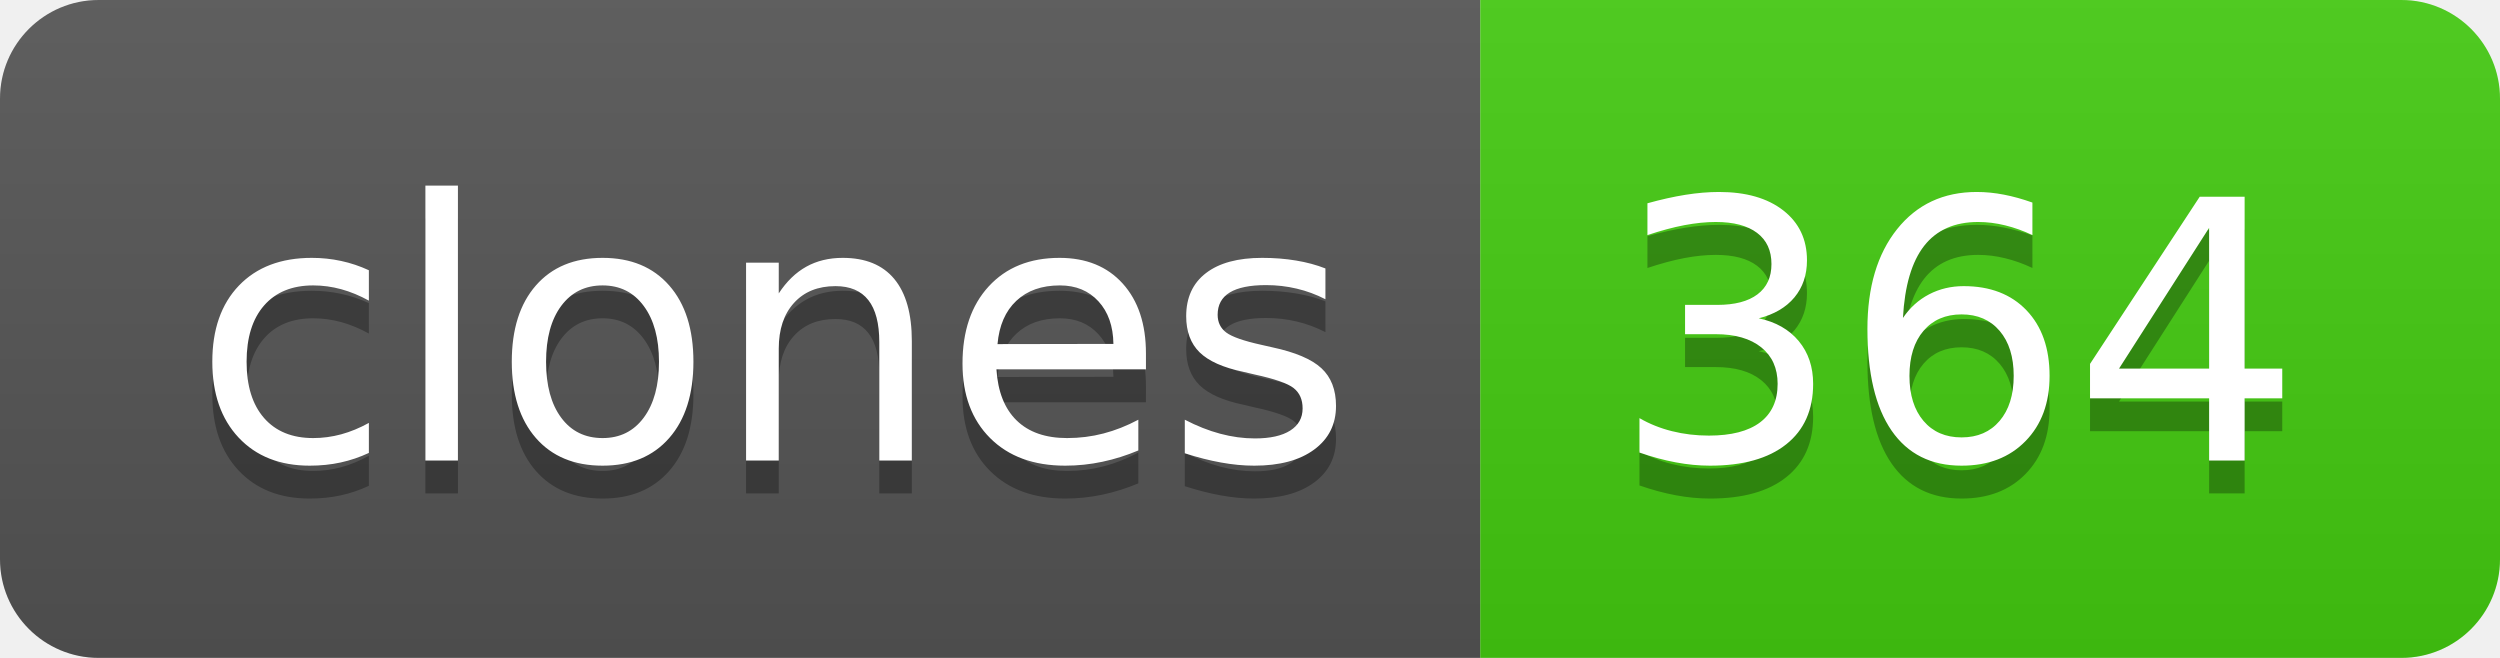
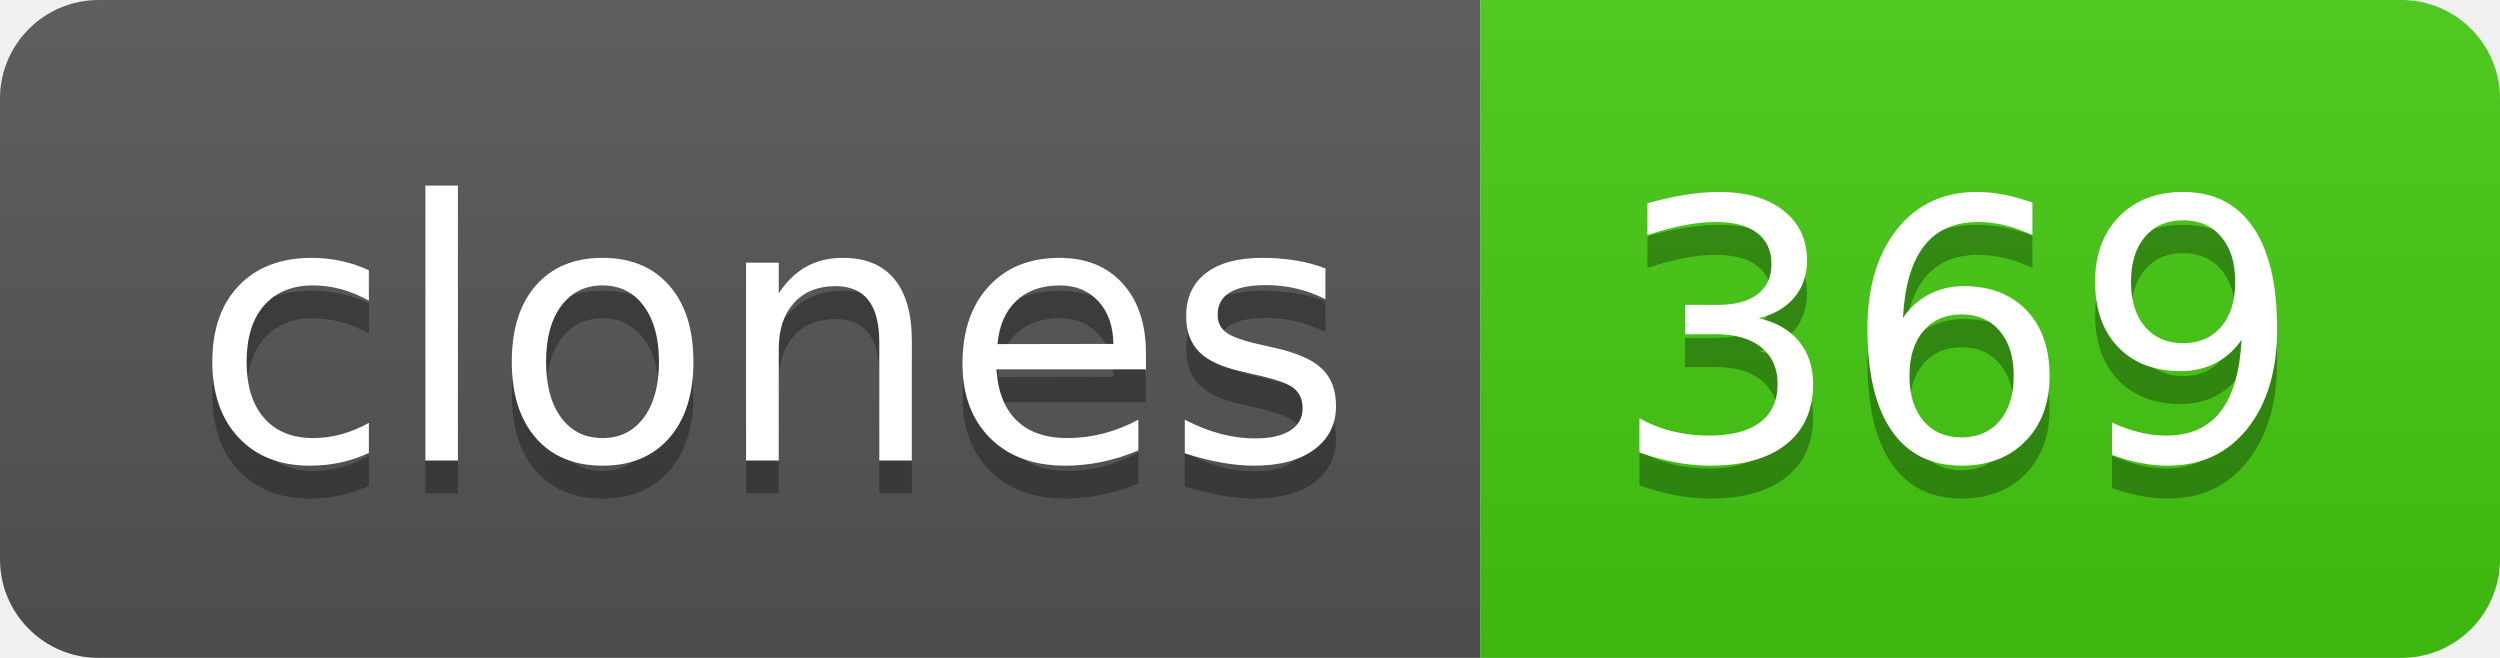
- <svg xmlns="http://www.w3.org/2000/svg" width="76" height="20" role="img" aria-label="clones: 364">
+ <svg xmlns="http://www.w3.org/2000/svg" width="76" height="20" role="img" aria-label="clones: 369">
  <linearGradient id="s" x2="0" y2="100%">
    <stop offset="0" stop-color="#bbb" stop-opacity=".1" />
    <stop offset="1" stop-opacity=".1" />
  </linearGradient>
  <clipPath id="r">
    <rect width="76" height="20" rx="3" fill="#fff" />
  </clipPath>
  <g clip-path="url(#r)">
    <rect width="45" height="20" fill="#555" />
    <rect x="45" width="31" height="20" fill="#4c1" />
    <rect width="76" height="20" fill="url(#s)" />
  </g>
  <g fill="#fff" text-anchor="middle" font-family="Verdana,Geneva,DejaVu Sans,sans-serif" text-rendering="geometricPrecision" font-size="110">
    <text aria-hidden="true" x="235" y="150" fill="#010101" fill-opacity=".3" transform="scale(.1)" textLength="350">clones</text>
    <text x="235" y="140" transform="scale(.1)" fill="#fff" textLength="350">clones</text>
-     <text aria-hidden="true" x="595" y="150" fill="#010101" fill-opacity=".3" transform="scale(.1)" textLength="210">364</text>
-     <text x="595" y="140" transform="scale(.1)" fill="#fff" textLength="210">364</text>
+     <text aria-hidden="true" x="595" y="150" fill="#010101" fill-opacity=".3" transform="scale(.1)" textLength="210">369</text>
+     <text x="595" y="140" transform="scale(.1)" fill="#fff" textLength="210">369</text>
  </g>
</svg>
